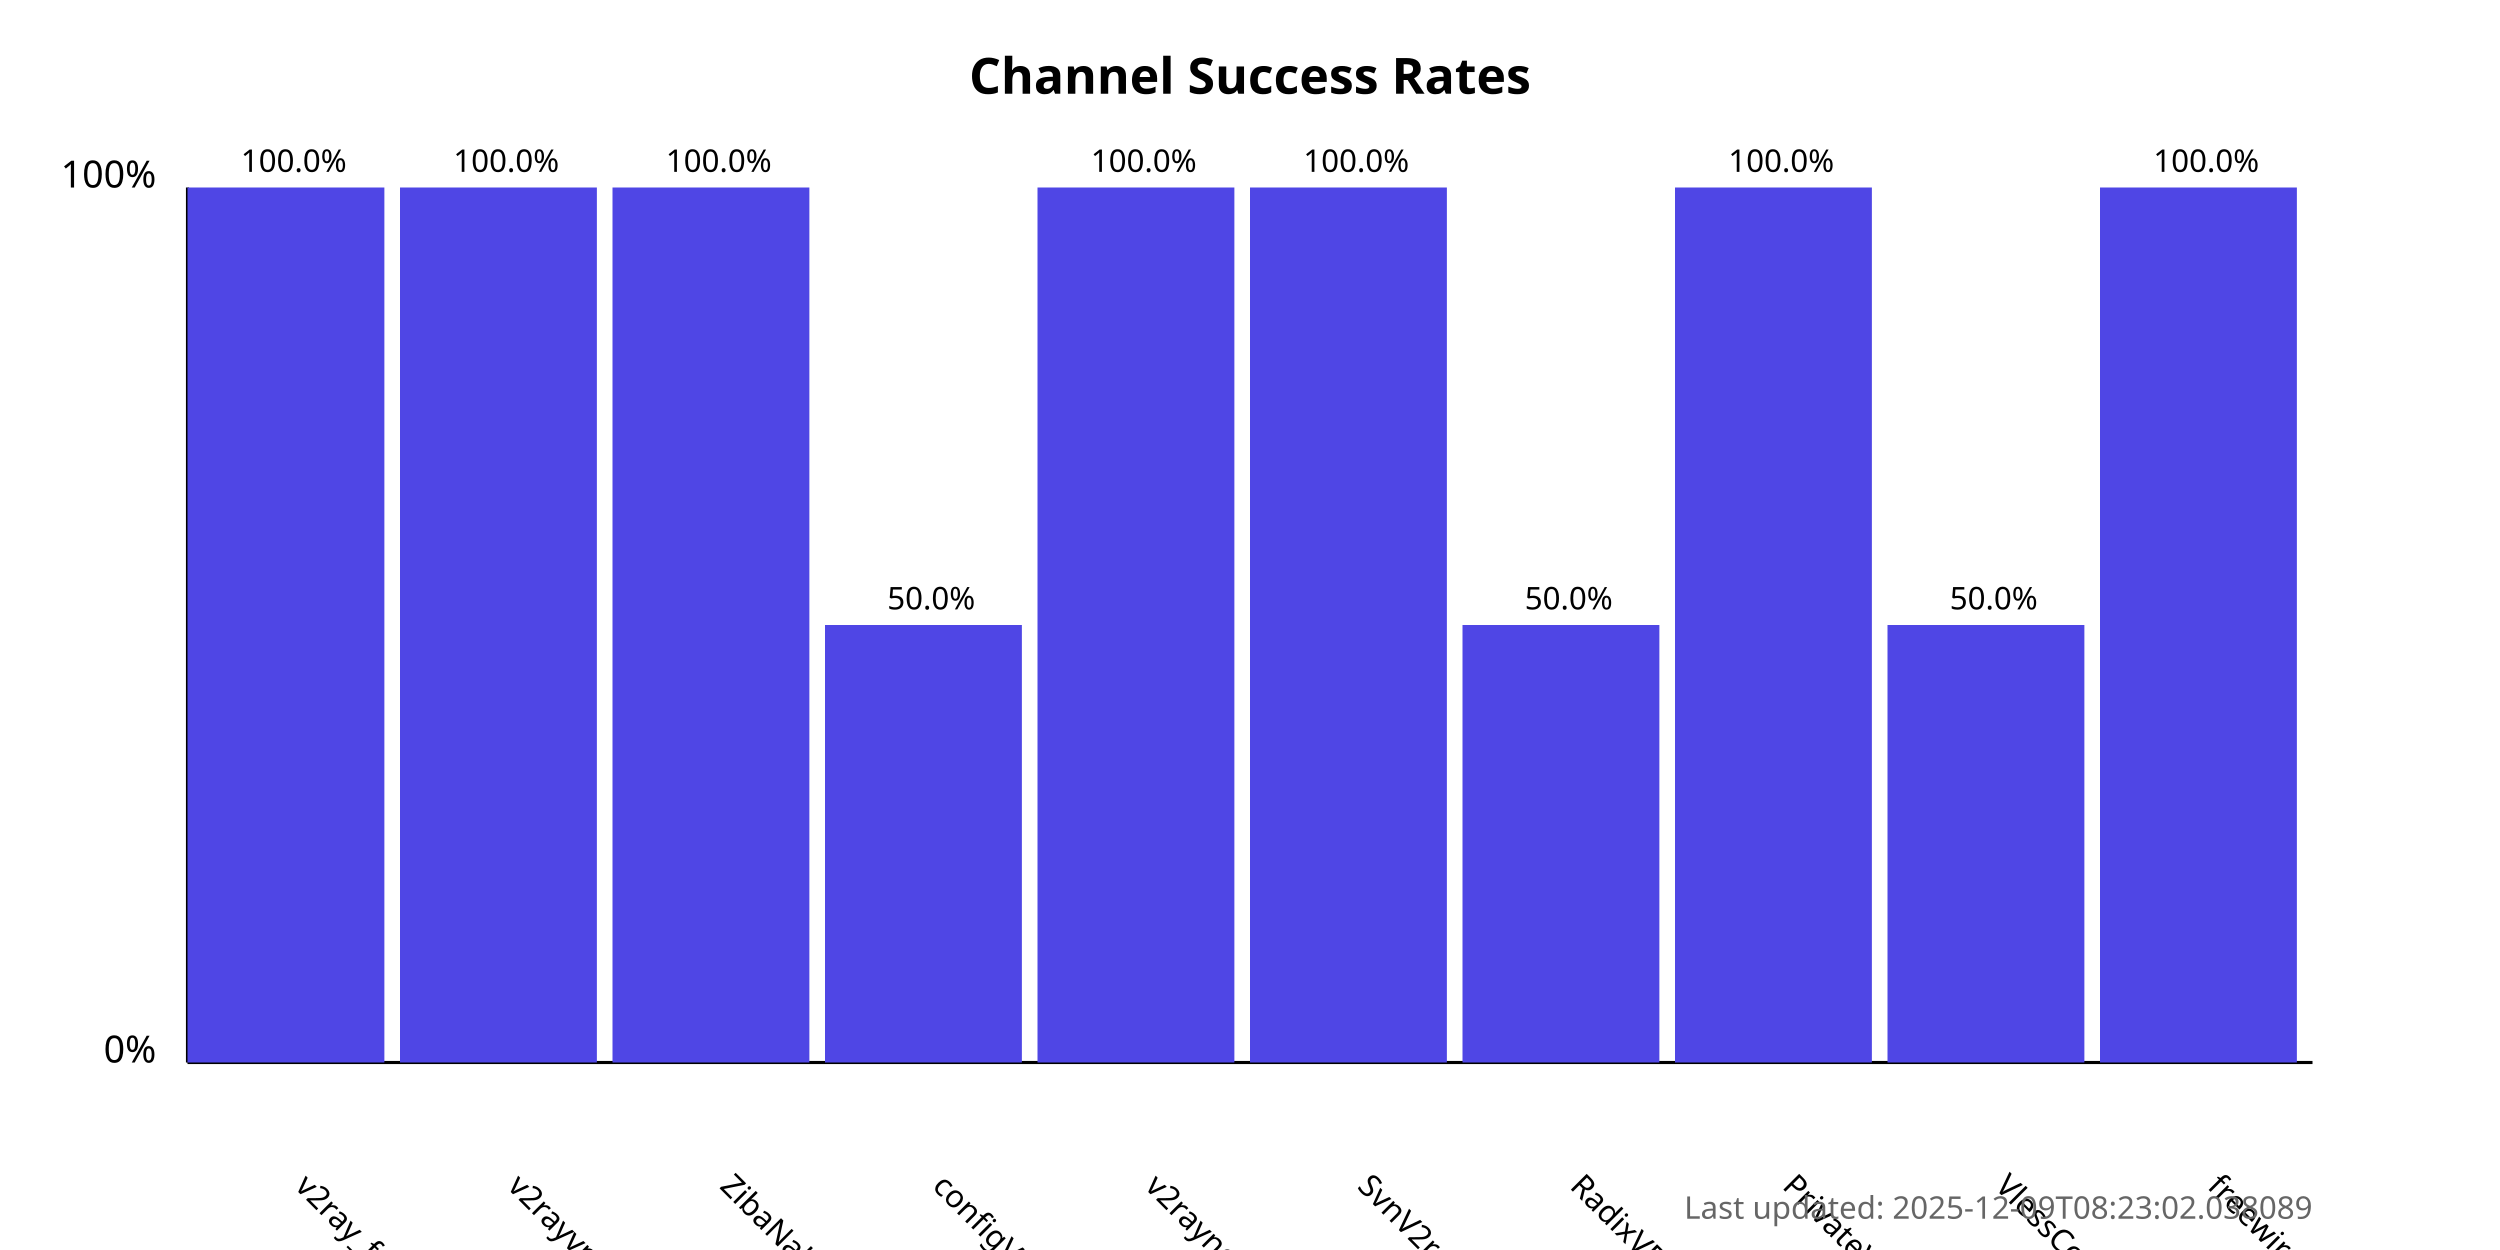
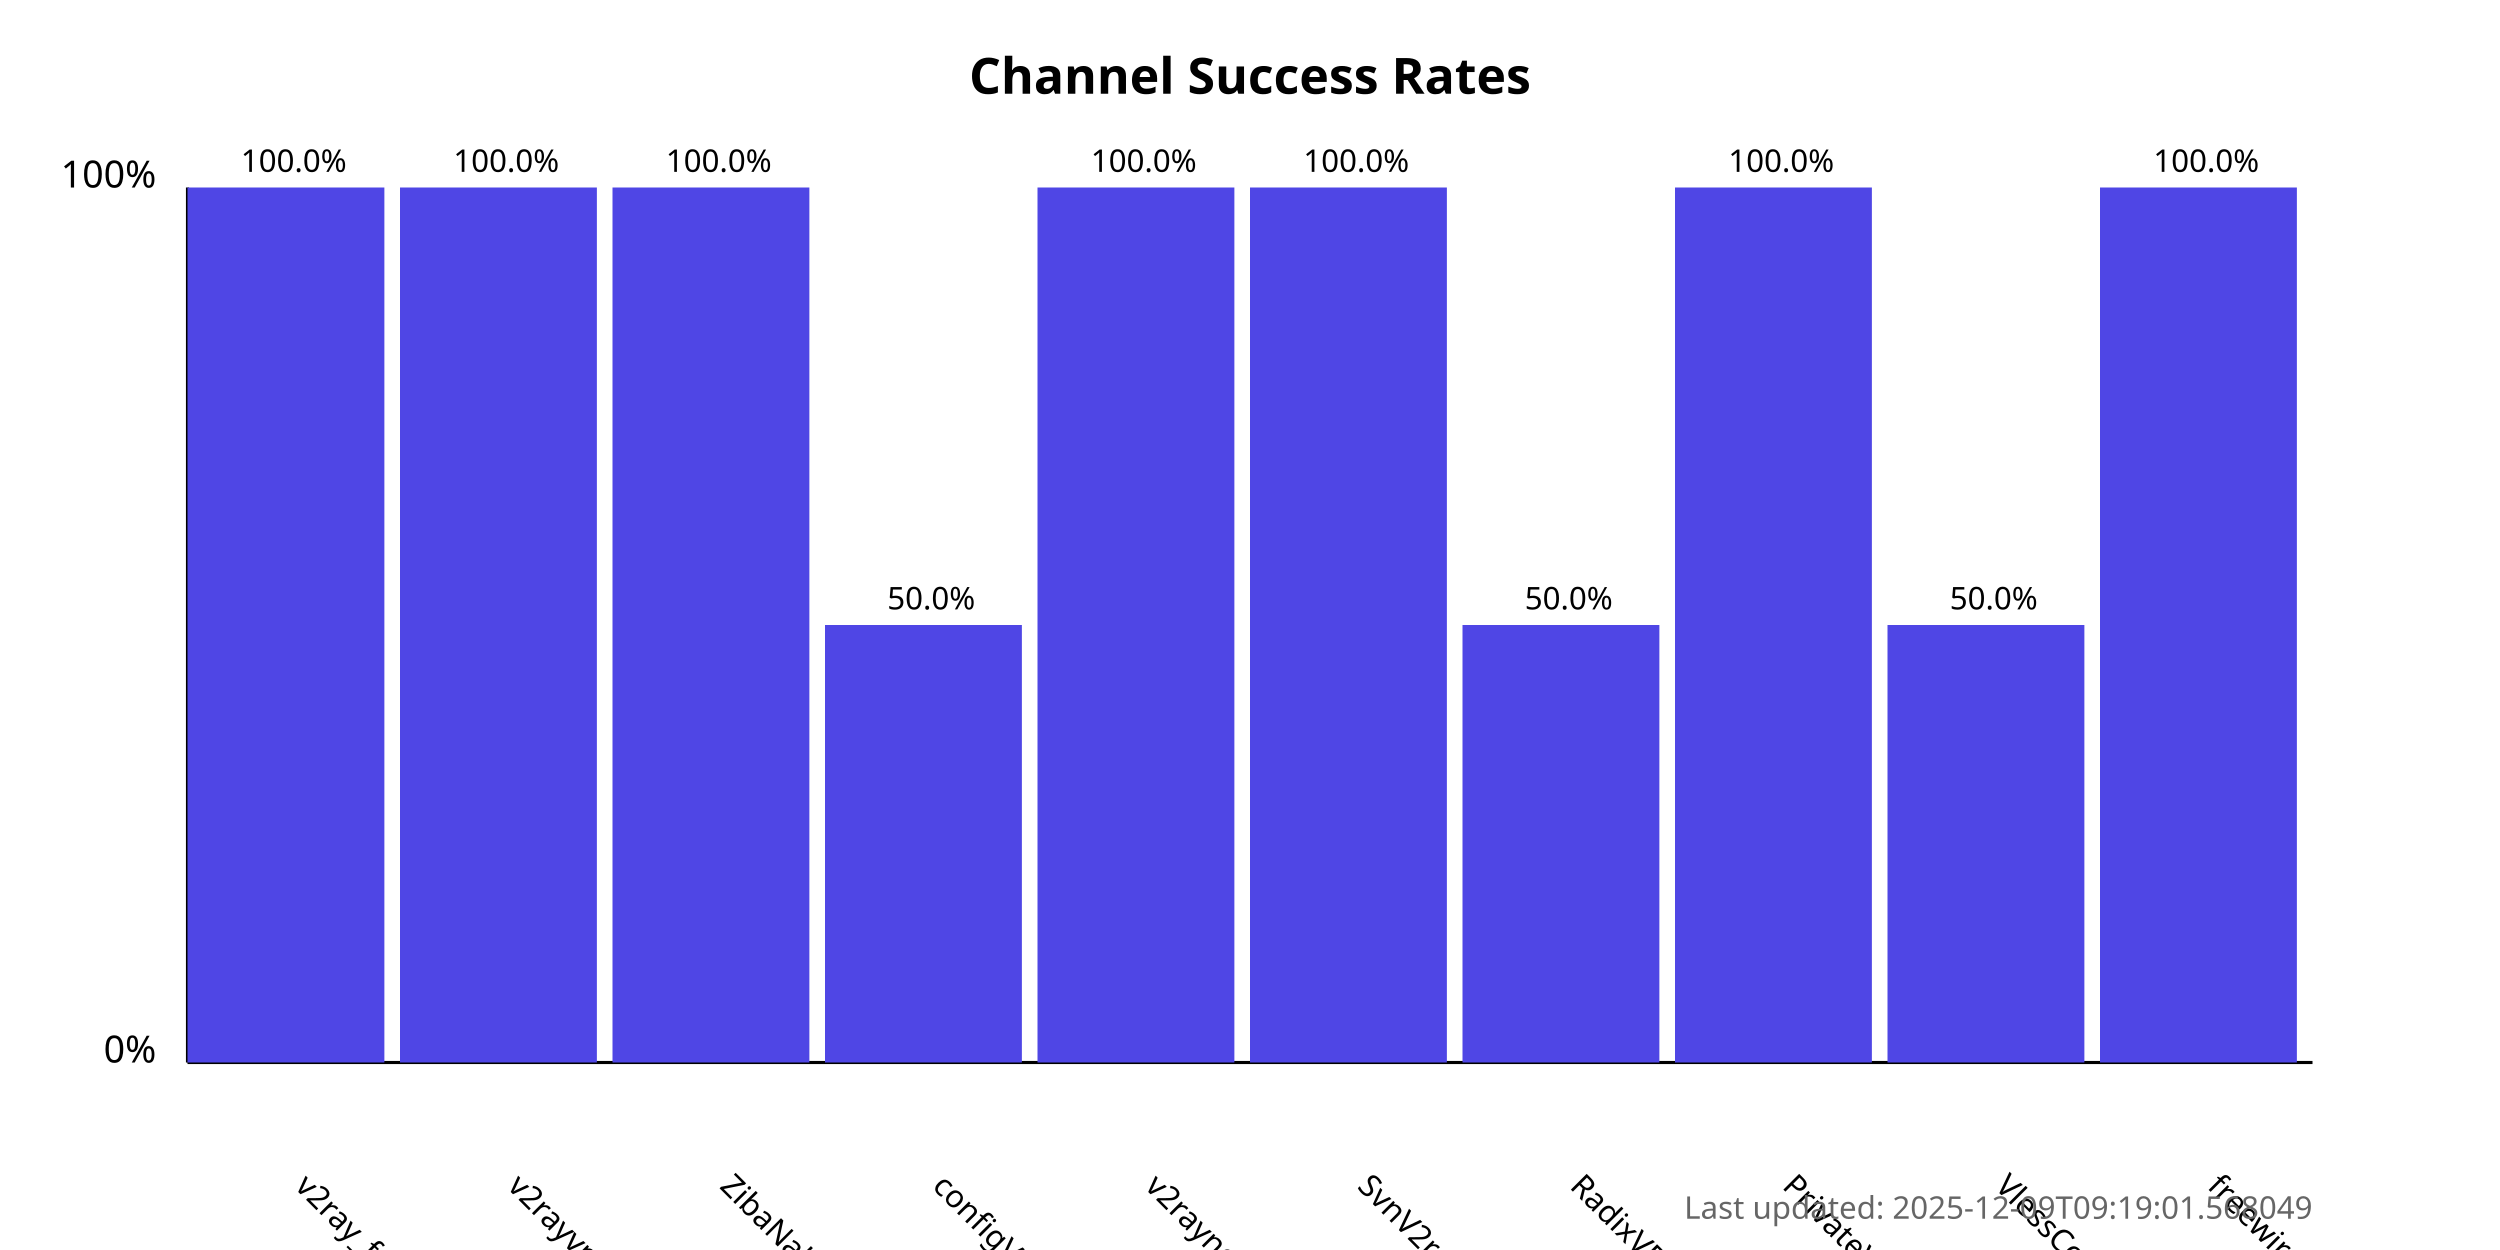
<svg xmlns="http://www.w3.org/2000/svg" width="800" height="400">
  <style>
            .chart-title { font: bold 16px sans-serif; }
            .axis-label { font: 12px sans-serif; }
            .tick-label { font: 10px sans-serif; }
            .bar { fill: #4f46e5; }
            .bar:hover { fill: #6366f1; }
            .timestamp { font: 10px sans-serif; fill: #666; }
        </style>
  <text x="400.0" y="30" text-anchor="middle" class="chart-title">
            Channel Success Rates
        </text>
  <line x1="60" y1="340" x2="60" y2="60" stroke="black" stroke-width="1" />
  <line x1="60" y1="340" x2="740" y2="340" stroke="black" stroke-width="1" />
  <text x="50" y="340" text-anchor="end" class="axis-label">0%</text>
  <text x="50" y="60" text-anchor="end" class="axis-label">100%</text>
  <g>
    <rect x="60" y="60.0" width="63.0" height="280.0" class="bar" />
    <text x="94.0" y="380" transform="rotate(45, 94.0, 380)" text-anchor="start" class="tick-label">
                v2ray_free_conf
            </text>
    <text x="94.0" y="55.0" text-anchor="middle" class="tick-label">
                100.0%
            </text>
  </g>
  <g>
    <rect x="128.0" y="60.0" width="63.0" height="280.0" class="bar" />
    <text x="162.0" y="380" transform="rotate(45, 162.0, 380)" text-anchor="start" class="tick-label">
                v2rayvpno
            </text>
    <text x="162.0" y="55.0" text-anchor="middle" class="tick-label">
                100.0%
            </text>
  </g>
  <g>
    <rect x="196.0" y="60.0" width="63.0" height="280.0" class="bar" />
    <text x="230.0" y="380" transform="rotate(45, 230.0, 380)" text-anchor="start" class="tick-label">
                ZibaNabz
            </text>
    <text x="230.0" y="55.0" text-anchor="middle" class="tick-label">
                100.0%
            </text>
  </g>
  <g>
    <rect x="264.0" y="200.0" width="63.0" height="140.0" class="bar" />
    <text x="298.0" y="380" transform="rotate(45, 298.0, 380)" text-anchor="start" class="tick-label">
                configV2rayForFree
            </text>
    <text x="298.0" y="195.0" text-anchor="middle" class="tick-label">
                50.0%
            </text>
  </g>
  <g>
    <rect x="332.0" y="60.0" width="63.0" height="280.0" class="bar" />
    <text x="366.0" y="380" transform="rotate(45, 366.0, 380)" text-anchor="start" class="tick-label">
                v2rayngvpn
            </text>
    <text x="366.0" y="55.0" text-anchor="middle" class="tick-label">
                100.0%
            </text>
  </g>
  <g>
    <rect x="400.0" y="60.0" width="63.0" height="280.0" class="bar" />
    <text x="434.0" y="380" transform="rotate(45, 434.0, 380)" text-anchor="start" class="tick-label">
                SvnV2ray
            </text>
    <text x="434.0" y="55.0" text-anchor="middle" class="tick-label">
                100.0%
            </text>
  </g>
  <g>
    <rect x="468.0" y="200.0" width="63.0" height="140.0" class="bar" />
    <text x="502.0" y="380" transform="rotate(45, 502.0, 380)" text-anchor="start" class="tick-label">
                RadixVPN
            </text>
    <text x="502.0" y="195.0" text-anchor="middle" class="tick-label">
                50.0%
            </text>
  </g>
  <g>
    <rect x="536.0" y="60.0" width="63.0" height="280.0" class="bar" />
    <text x="570.0" y="380" transform="rotate(45, 570.0, 380)" text-anchor="start" class="tick-label">
                PrivateVPNs
            </text>
    <text x="570.0" y="55.0" text-anchor="middle" class="tick-label">
                100.0%
            </text>
  </g>
  <g>
    <rect x="604.0" y="200.0" width="63.0" height="140.0" class="bar" />
    <text x="638.0" y="380" transform="rotate(45, 638.0, 380)" text-anchor="start" class="tick-label">
                VlessConfig
            </text>
    <text x="638.0" y="195.0" text-anchor="middle" class="tick-label">
                50.0%
            </text>
  </g>
  <g>
    <rect x="672.0" y="60.0" width="63.0" height="280.0" class="bar" />
    <text x="706.0" y="380" transform="rotate(45, 706.0, 380)" text-anchor="start" class="tick-label">
                freewireguard
            </text>
    <text x="706.0" y="55.0" text-anchor="middle" class="tick-label">
                100.0%
            </text>
  </g>
  <text x="740" y="390" text-anchor="end" class="timestamp">
-             Last updated: 2025-12-09T08:23:02.038089
+             Last updated: 2025-12-09T09:19:01.568049
        </text>
</svg>
